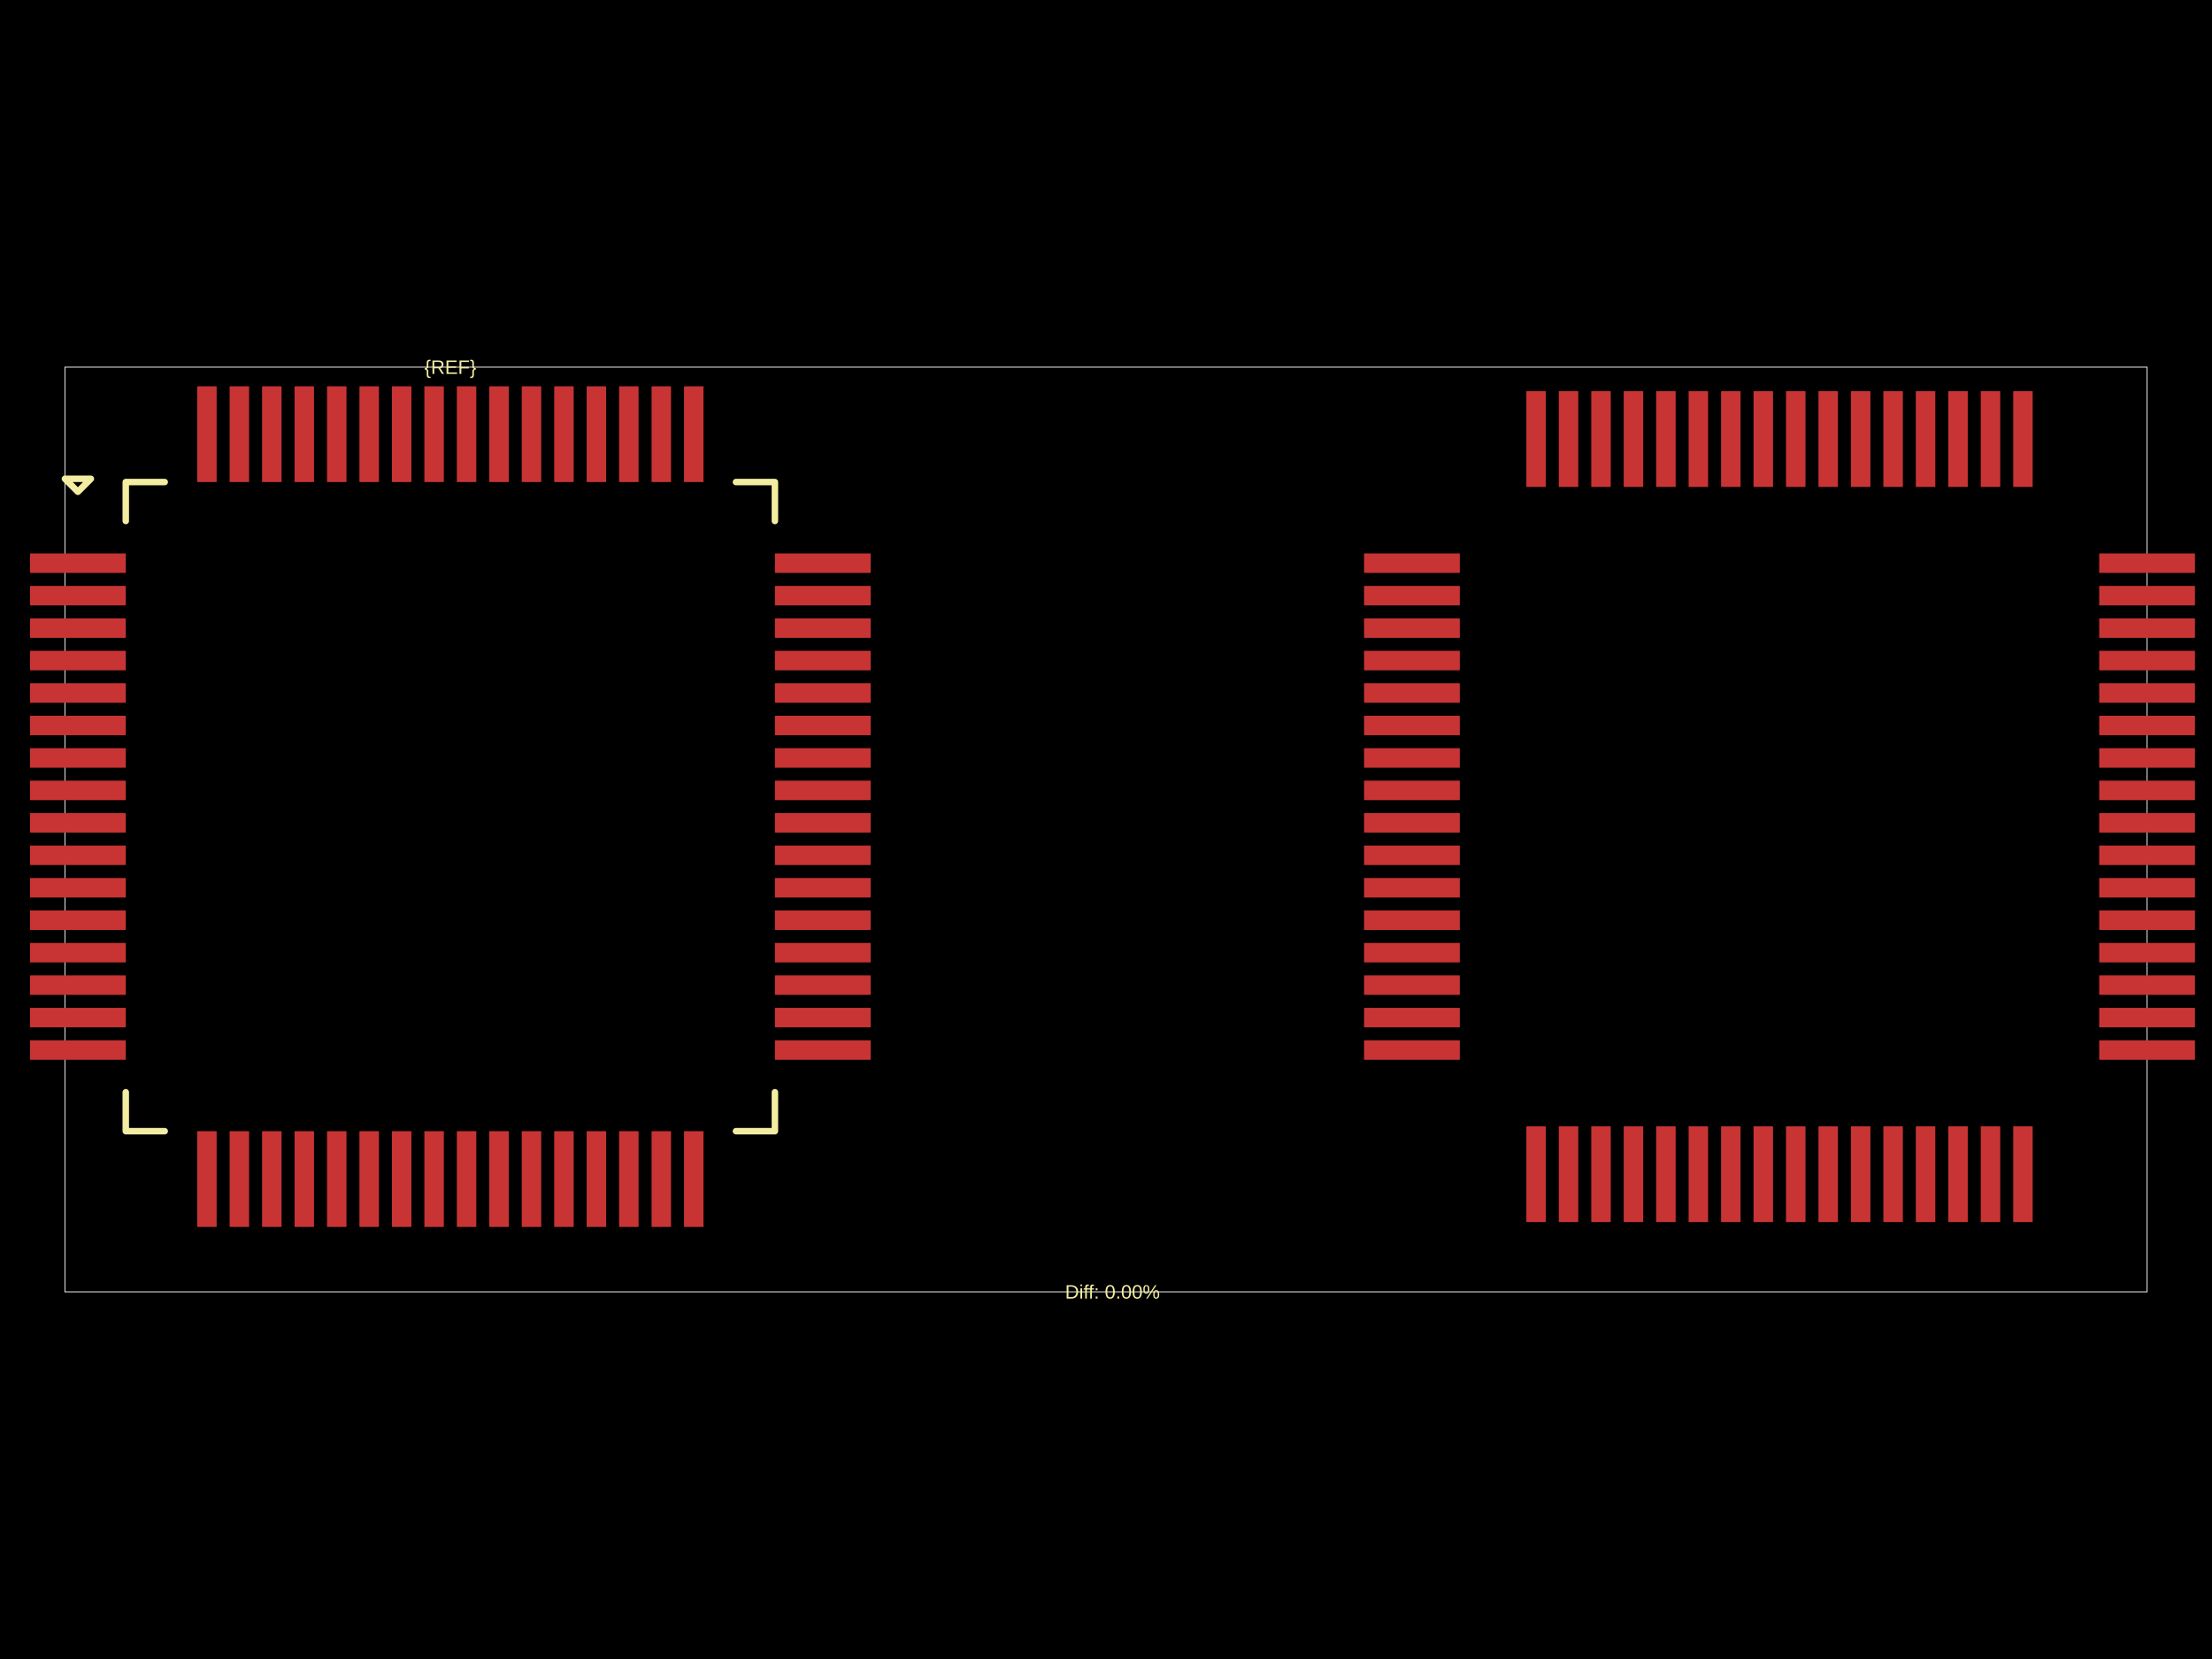
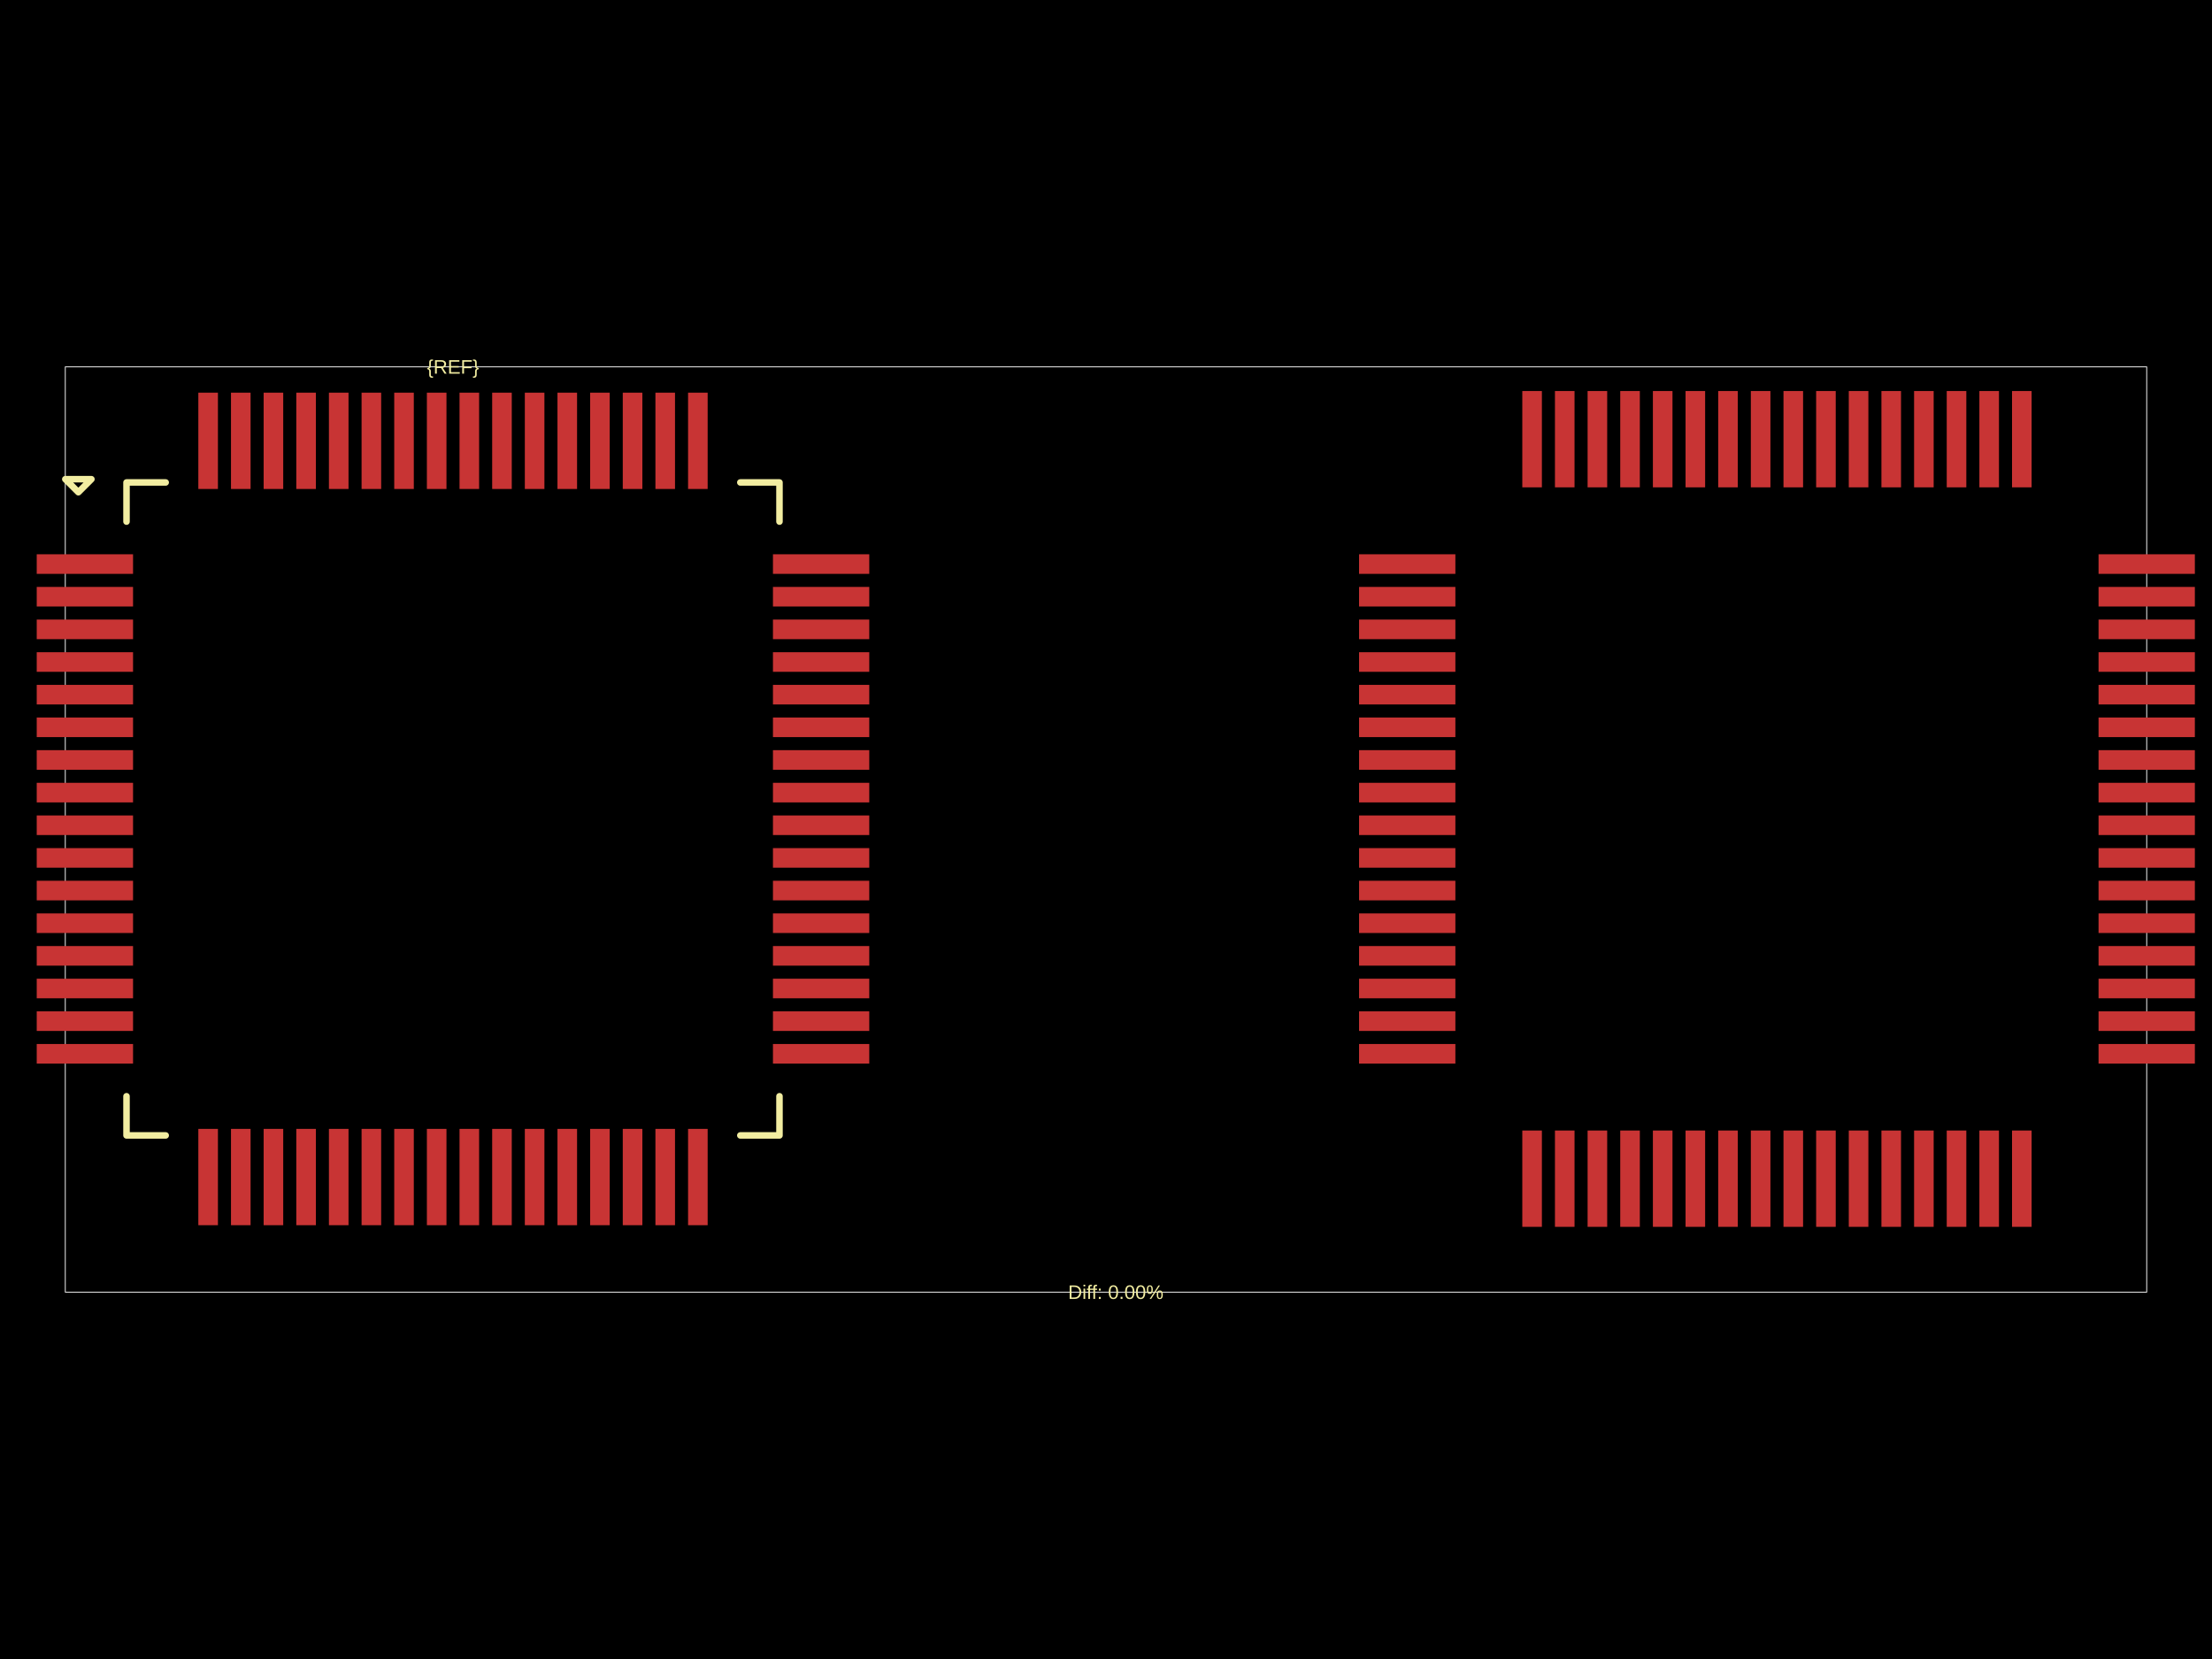
<svg xmlns="http://www.w3.org/2000/svg" width="800" height="600">
  <style />
  <rect class="boundary" x="0" y="0" fill="#000" width="800" height="600" />
-   <rect class="pcb-boundary" fill="none" stroke="#fff" stroke-width="0.3" x="23.477" y="132.785" width="753.046" height="334.429" />
-   <rect class="pcb-pad" fill="rgb(200, 52, 52)" x="10.858" y="200.164" width="34.629" height="7.043" data-layer="top" />
-   <rect class="pcb-pad" fill="rgb(200, 52, 52)" x="10.858" y="211.903" width="34.629" height="7.043" data-layer="top" />
-   <rect class="pcb-pad" fill="rgb(200, 52, 52)" x="10.858" y="223.641" width="34.629" height="7.043" data-layer="top" />
-   <rect class="pcb-pad" fill="rgb(200, 52, 52)" x="10.858" y="235.38" width="34.629" height="7.043" data-layer="top" />
-   <rect class="pcb-pad" fill="rgb(200, 52, 52)" x="10.858" y="247.118" width="34.629" height="7.043" data-layer="top" />
-   <rect class="pcb-pad" fill="rgb(200, 52, 52)" x="10.858" y="258.857" width="34.629" height="7.043" data-layer="top" />
-   <rect class="pcb-pad" fill="rgb(200, 52, 52)" x="10.858" y="270.595" width="34.629" height="7.043" data-layer="top" />
-   <rect class="pcb-pad" fill="rgb(200, 52, 52)" x="10.858" y="282.334" width="34.629" height="7.043" data-layer="top" />
-   <rect class="pcb-pad" fill="rgb(200, 52, 52)" x="10.858" y="294.072" width="34.629" height="7.043" data-layer="top" />
-   <rect class="pcb-pad" fill="rgb(200, 52, 52)" x="10.858" y="305.811" width="34.629" height="7.043" data-layer="top" />
-   <rect class="pcb-pad" fill="rgb(200, 52, 52)" x="10.858" y="317.549" width="34.629" height="7.043" data-layer="top" />
-   <rect class="pcb-pad" fill="rgb(200, 52, 52)" x="10.858" y="329.288" width="34.629" height="7.043" data-layer="top" />
-   <rect class="pcb-pad" fill="rgb(200, 52, 52)" x="10.858" y="341.026" width="34.629" height="7.043" data-layer="top" />
-   <rect class="pcb-pad" fill="rgb(200, 52, 52)" x="10.858" y="352.764" width="34.629" height="7.043" data-layer="top" />
-   <rect class="pcb-pad" fill="rgb(200, 52, 52)" x="10.858" y="364.503" width="34.629" height="7.043" data-layer="top" />
-   <rect class="pcb-pad" fill="rgb(200, 52, 52)" x="10.858" y="376.241" width="34.629" height="7.043" data-layer="top" />
-   <rect class="pcb-pad" fill="rgb(200, 52, 52)" x="71.311" y="409.109" width="7.043" height="34.629" data-layer="top" />
-   <rect class="pcb-pad" fill="rgb(200, 52, 52)" x="83.05" y="409.109" width="7.043" height="34.629" data-layer="top" />
-   <rect class="pcb-pad" fill="rgb(200, 52, 52)" x="94.788" y="409.109" width="7.043" height="34.629" data-layer="top" />
-   <rect class="pcb-pad" fill="rgb(200, 52, 52)" x="106.527" y="409.109" width="7.043" height="34.629" data-layer="top" />
-   <rect class="pcb-pad" fill="rgb(200, 52, 52)" x="118.265" y="409.109" width="7.043" height="34.629" data-layer="top" />
-   <rect class="pcb-pad" fill="rgb(200, 52, 52)" x="130.004" y="409.109" width="7.043" height="34.629" data-layer="top" />
-   <rect class="pcb-pad" fill="rgb(200, 52, 52)" x="141.742" y="409.109" width="7.043" height="34.629" data-layer="top" />
-   <rect class="pcb-pad" fill="rgb(200, 52, 52)" x="153.481" y="409.109" width="7.043" height="34.629" data-layer="top" />
-   <rect class="pcb-pad" fill="rgb(200, 52, 52)" x="165.219" y="409.109" width="7.043" height="34.629" data-layer="top" />
-   <rect class="pcb-pad" fill="rgb(200, 52, 52)" x="176.958" y="409.109" width="7.043" height="34.629" data-layer="top" />
-   <rect class="pcb-pad" fill="rgb(200, 52, 52)" x="188.696" y="409.109" width="7.043" height="34.629" data-layer="top" />
-   <rect class="pcb-pad" fill="rgb(200, 52, 52)" x="200.435" y="409.109" width="7.043" height="34.629" data-layer="top" />
-   <rect class="pcb-pad" fill="rgb(200, 52, 52)" x="212.173" y="409.109" width="7.043" height="34.629" data-layer="top" />
-   <rect class="pcb-pad" fill="rgb(200, 52, 52)" x="223.912" y="409.109" width="7.043" height="34.629" data-layer="top" />
-   <rect class="pcb-pad" fill="rgb(200, 52, 52)" x="235.65" y="409.109" width="7.043" height="34.629" data-layer="top" />
-   <rect class="pcb-pad" fill="rgb(200, 52, 52)" x="247.389" y="409.109" width="7.043" height="34.629" data-layer="top" />
-   <rect class="pcb-pad" fill="rgb(200, 52, 52)" x="280.256" y="376.241" width="34.629" height="7.043" data-layer="top" />
-   <rect class="pcb-pad" fill="rgb(200, 52, 52)" x="280.256" y="364.503" width="34.629" height="7.043" data-layer="top" />
-   <rect class="pcb-pad" fill="rgb(200, 52, 52)" x="280.256" y="352.764" width="34.629" height="7.043" data-layer="top" />
-   <rect class="pcb-pad" fill="rgb(200, 52, 52)" x="280.256" y="341.026" width="34.629" height="7.043" data-layer="top" />
-   <rect class="pcb-pad" fill="rgb(200, 52, 52)" x="280.256" y="329.288" width="34.629" height="7.043" data-layer="top" />
-   <rect class="pcb-pad" fill="rgb(200, 52, 52)" x="280.256" y="317.549" width="34.629" height="7.043" data-layer="top" />
-   <rect class="pcb-pad" fill="rgb(200, 52, 52)" x="280.256" y="305.811" width="34.629" height="7.043" data-layer="top" />
-   <rect class="pcb-pad" fill="rgb(200, 52, 52)" x="280.256" y="294.072" width="34.629" height="7.043" data-layer="top" />
-   <rect class="pcb-pad" fill="rgb(200, 52, 52)" x="280.256" y="282.334" width="34.629" height="7.043" data-layer="top" />
-   <rect class="pcb-pad" fill="rgb(200, 52, 52)" x="280.256" y="270.595" width="34.629" height="7.043" data-layer="top" />
-   <rect class="pcb-pad" fill="rgb(200, 52, 52)" x="280.256" y="258.857" width="34.629" height="7.043" data-layer="top" />
-   <rect class="pcb-pad" fill="rgb(200, 52, 52)" x="280.256" y="247.118" width="34.629" height="7.043" data-layer="top" />
-   <rect class="pcb-pad" fill="rgb(200, 52, 52)" x="280.256" y="235.38" width="34.629" height="7.043" data-layer="top" />
-   <rect class="pcb-pad" fill="rgb(200, 52, 52)" x="280.256" y="223.641" width="34.629" height="7.043" data-layer="top" />
-   <rect class="pcb-pad" fill="rgb(200, 52, 52)" x="280.256" y="211.903" width="34.629" height="7.043" data-layer="top" />
-   <rect class="pcb-pad" fill="rgb(200, 52, 52)" x="280.256" y="200.164" width="34.629" height="7.043" data-layer="top" />
-   <rect class="pcb-pad" fill="rgb(200, 52, 52)" x="247.389" y="139.711" width="7.043" height="34.629" data-layer="top" />
-   <rect class="pcb-pad" fill="rgb(200, 52, 52)" x="235.65" y="139.711" width="7.043" height="34.629" data-layer="top" />
-   <rect class="pcb-pad" fill="rgb(200, 52, 52)" x="223.912" y="139.711" width="7.043" height="34.629" data-layer="top" />
-   <rect class="pcb-pad" fill="rgb(200, 52, 52)" x="212.173" y="139.711" width="7.043" height="34.629" data-layer="top" />
-   <rect class="pcb-pad" fill="rgb(200, 52, 52)" x="200.435" y="139.711" width="7.043" height="34.629" data-layer="top" />
-   <rect class="pcb-pad" fill="rgb(200, 52, 52)" x="188.696" y="139.711" width="7.043" height="34.629" data-layer="top" />
-   <rect class="pcb-pad" fill="rgb(200, 52, 52)" x="176.958" y="139.711" width="7.043" height="34.629" data-layer="top" />
-   <rect class="pcb-pad" fill="rgb(200, 52, 52)" x="165.219" y="139.711" width="7.043" height="34.629" data-layer="top" />
-   <rect class="pcb-pad" fill="rgb(200, 52, 52)" x="153.481" y="139.711" width="7.043" height="34.629" data-layer="top" />
-   <rect class="pcb-pad" fill="rgb(200, 52, 52)" x="141.742" y="139.711" width="7.043" height="34.629" data-layer="top" />
-   <rect class="pcb-pad" fill="rgb(200, 52, 52)" x="130.004" y="139.711" width="7.043" height="34.629" data-layer="top" />
-   <rect class="pcb-pad" fill="rgb(200, 52, 52)" x="118.265" y="139.711" width="7.043" height="34.629" data-layer="top" />
-   <rect class="pcb-pad" fill="rgb(200, 52, 52)" x="106.527" y="139.711" width="7.043" height="34.629" data-layer="top" />
-   <rect class="pcb-pad" fill="rgb(200, 52, 52)" x="94.788" y="139.711" width="7.043" height="34.629" data-layer="top" />
-   <rect class="pcb-pad" fill="rgb(200, 52, 52)" x="83.05" y="139.711" width="7.043" height="34.629" data-layer="top" />
-   <rect class="pcb-pad" fill="rgb(200, 52, 52)" x="71.311" y="139.711" width="7.043" height="34.629" data-layer="top" />
-   <rect class="pcb-pad" fill="rgb(200, 52, 52)" x="493.332" y="200.164" width="34.629" height="7.043" data-layer="top" />
-   <rect class="pcb-pad" fill="rgb(200, 52, 52)" x="493.332" y="211.903" width="34.629" height="7.043" data-layer="top" />
-   <rect class="pcb-pad" fill="rgb(200, 52, 52)" x="493.332" y="223.641" width="34.629" height="7.043" data-layer="top" />
-   <rect class="pcb-pad" fill="rgb(200, 52, 52)" x="493.332" y="235.38" width="34.629" height="7.043" data-layer="top" />
-   <rect class="pcb-pad" fill="rgb(200, 52, 52)" x="493.332" y="247.118" width="34.629" height="7.043" data-layer="top" />
-   <rect class="pcb-pad" fill="rgb(200, 52, 52)" x="493.332" y="258.857" width="34.629" height="7.043" data-layer="top" />
-   <rect class="pcb-pad" fill="rgb(200, 52, 52)" x="493.332" y="270.595" width="34.629" height="7.043" data-layer="top" />
-   <rect class="pcb-pad" fill="rgb(200, 52, 52)" x="493.332" y="282.334" width="34.629" height="7.043" data-layer="top" />
-   <rect class="pcb-pad" fill="rgb(200, 52, 52)" x="493.332" y="294.072" width="34.629" height="7.043" data-layer="top" />
-   <rect class="pcb-pad" fill="rgb(200, 52, 52)" x="493.332" y="305.811" width="34.629" height="7.043" data-layer="top" />
-   <rect class="pcb-pad" fill="rgb(200, 52, 52)" x="493.332" y="317.549" width="34.629" height="7.043" data-layer="top" />
-   <rect class="pcb-pad" fill="rgb(200, 52, 52)" x="493.332" y="329.288" width="34.629" height="7.043" data-layer="top" />
-   <rect class="pcb-pad" fill="rgb(200, 52, 52)" x="493.332" y="341.026" width="34.629" height="7.043" data-layer="top" />
-   <rect class="pcb-pad" fill="rgb(200, 52, 52)" x="493.332" y="352.764" width="34.629" height="7.043" data-layer="top" />
-   <rect class="pcb-pad" fill="rgb(200, 52, 52)" x="493.332" y="364.503" width="34.629" height="7.043" data-layer="top" />
-   <rect class="pcb-pad" fill="rgb(200, 52, 52)" x="493.332" y="376.241" width="34.629" height="7.043" data-layer="top" />
-   <rect class="pcb-pad" fill="rgb(200, 52, 52)" x="552.025" y="407.348" width="7.043" height="34.629" data-layer="top" />
-   <rect class="pcb-pad" fill="rgb(200, 52, 52)" x="563.763" y="407.348" width="7.043" height="34.629" data-layer="top" />
-   <rect class="pcb-pad" fill="rgb(200, 52, 52)" x="575.502" y="407.348" width="7.043" height="34.629" data-layer="top" />
-   <rect class="pcb-pad" fill="rgb(200, 52, 52)" x="587.24" y="407.348" width="7.043" height="34.629" data-layer="top" />
-   <rect class="pcb-pad" fill="rgb(200, 52, 52)" x="598.978" y="407.348" width="7.043" height="34.629" data-layer="top" />
-   <rect class="pcb-pad" fill="rgb(200, 52, 52)" x="610.717" y="407.348" width="7.043" height="34.629" data-layer="top" />
-   <rect class="pcb-pad" fill="rgb(200, 52, 52)" x="622.455" y="407.348" width="7.043" height="34.629" data-layer="top" />
-   <rect class="pcb-pad" fill="rgb(200, 52, 52)" x="634.194" y="407.348" width="7.043" height="34.629" data-layer="top" />
-   <rect class="pcb-pad" fill="rgb(200, 52, 52)" x="645.932" y="407.348" width="7.043" height="34.629" data-layer="top" />
-   <rect class="pcb-pad" fill="rgb(200, 52, 52)" x="657.671" y="407.348" width="7.043" height="34.629" data-layer="top" />
-   <rect class="pcb-pad" fill="rgb(200, 52, 52)" x="669.409" y="407.348" width="7.043" height="34.629" data-layer="top" />
-   <rect class="pcb-pad" fill="rgb(200, 52, 52)" x="681.148" y="407.348" width="7.043" height="34.629" data-layer="top" />
-   <rect class="pcb-pad" fill="rgb(200, 52, 52)" x="692.886" y="407.348" width="7.043" height="34.629" data-layer="top" />
-   <rect class="pcb-pad" fill="rgb(200, 52, 52)" x="704.625" y="407.348" width="7.043" height="34.629" data-layer="top" />
-   <rect class="pcb-pad" fill="rgb(200, 52, 52)" x="716.363" y="407.348" width="7.043" height="34.629" data-layer="top" />
-   <rect class="pcb-pad" fill="rgb(200, 52, 52)" x="728.102" y="407.348" width="7.043" height="34.629" data-layer="top" />
-   <rect class="pcb-pad" fill="rgb(200, 52, 52)" x="759.209" y="376.241" width="34.629" height="7.043" data-layer="top" />
-   <rect class="pcb-pad" fill="rgb(200, 52, 52)" x="759.209" y="364.503" width="34.629" height="7.043" data-layer="top" />
-   <rect class="pcb-pad" fill="rgb(200, 52, 52)" x="759.209" y="352.764" width="34.629" height="7.043" data-layer="top" />
-   <rect class="pcb-pad" fill="rgb(200, 52, 52)" x="759.209" y="341.026" width="34.629" height="7.043" data-layer="top" />
-   <rect class="pcb-pad" fill="rgb(200, 52, 52)" x="759.209" y="329.288" width="34.629" height="7.043" data-layer="top" />
-   <rect class="pcb-pad" fill="rgb(200, 52, 52)" x="759.209" y="317.549" width="34.629" height="7.043" data-layer="top" />
-   <rect class="pcb-pad" fill="rgb(200, 52, 52)" x="759.209" y="305.811" width="34.629" height="7.043" data-layer="top" />
-   <rect class="pcb-pad" fill="rgb(200, 52, 52)" x="759.209" y="294.072" width="34.629" height="7.043" data-layer="top" />
-   <rect class="pcb-pad" fill="rgb(200, 52, 52)" x="759.209" y="282.334" width="34.629" height="7.043" data-layer="top" />
-   <rect class="pcb-pad" fill="rgb(200, 52, 52)" x="759.209" y="270.595" width="34.629" height="7.043" data-layer="top" />
-   <rect class="pcb-pad" fill="rgb(200, 52, 52)" x="759.209" y="258.857" width="34.629" height="7.043" data-layer="top" />
-   <rect class="pcb-pad" fill="rgb(200, 52, 52)" x="759.209" y="247.118" width="34.629" height="7.043" data-layer="top" />
-   <rect class="pcb-pad" fill="rgb(200, 52, 52)" x="759.209" y="235.38" width="34.629" height="7.043" data-layer="top" />
-   <rect class="pcb-pad" fill="rgb(200, 52, 52)" x="759.209" y="223.641" width="34.629" height="7.043" data-layer="top" />
-   <rect class="pcb-pad" fill="rgb(200, 52, 52)" x="759.209" y="211.903" width="34.629" height="7.043" data-layer="top" />
-   <rect class="pcb-pad" fill="rgb(200, 52, 52)" x="759.209" y="200.164" width="34.629" height="7.043" data-layer="top" />
-   <rect class="pcb-pad" fill="rgb(200, 52, 52)" x="728.102" y="141.472" width="7.043" height="34.629" data-layer="top" />
-   <rect class="pcb-pad" fill="rgb(200, 52, 52)" x="716.363" y="141.472" width="7.043" height="34.629" data-layer="top" />
-   <rect class="pcb-pad" fill="rgb(200, 52, 52)" x="704.625" y="141.472" width="7.043" height="34.629" data-layer="top" />
-   <rect class="pcb-pad" fill="rgb(200, 52, 52)" x="692.886" y="141.472" width="7.043" height="34.629" data-layer="top" />
-   <rect class="pcb-pad" fill="rgb(200, 52, 52)" x="681.148" y="141.472" width="7.043" height="34.629" data-layer="top" />
-   <rect class="pcb-pad" fill="rgb(200, 52, 52)" x="669.409" y="141.472" width="7.043" height="34.629" data-layer="top" />
-   <rect class="pcb-pad" fill="rgb(200, 52, 52)" x="657.671" y="141.472" width="7.043" height="34.629" data-layer="top" />
-   <rect class="pcb-pad" fill="rgb(200, 52, 52)" x="645.932" y="141.472" width="7.043" height="34.629" data-layer="top" />
-   <rect class="pcb-pad" fill="rgb(200, 52, 52)" x="634.194" y="141.472" width="7.043" height="34.629" data-layer="top" />
-   <rect class="pcb-pad" fill="rgb(200, 52, 52)" x="622.455" y="141.472" width="7.043" height="34.629" data-layer="top" />
-   <rect class="pcb-pad" fill="rgb(200, 52, 52)" x="610.717" y="141.472" width="7.043" height="34.629" data-layer="top" />
-   <rect class="pcb-pad" fill="rgb(200, 52, 52)" x="598.978" y="141.472" width="7.043" height="34.629" data-layer="top" />
-   <rect class="pcb-pad" fill="rgb(200, 52, 52)" x="587.24" y="141.472" width="7.043" height="34.629" data-layer="top" />
-   <rect class="pcb-pad" fill="rgb(200, 52, 52)" x="575.502" y="141.472" width="7.043" height="34.629" data-layer="top" />
-   <rect class="pcb-pad" fill="rgb(200, 52, 52)" x="563.763" y="141.472" width="7.043" height="34.629" data-layer="top" />
-   <rect class="pcb-pad" fill="rgb(200, 52, 52)" x="552.025" y="141.472" width="7.043" height="34.629" data-layer="top" />
-   <path class="pcb-silkscreen pcb-silkscreen-top" d="M 59.573 174.34 L 45.487 174.34 L 45.487 188.426" fill="none" stroke="#f2eda1" stroke-width="2.348" stroke-linecap="round" stroke-linejoin="round" data-pcb-component-id="" data-pcb-silkscreen-path-id="pcb_silkscreen_path_top-left" />
-   <path class="pcb-silkscreen pcb-silkscreen-top" d="M 23.477 173.166 L 28.172 177.861 L 32.868 173.166 L 23.477 173.166 Z" fill="none" stroke="#f2eda1" stroke-width="2.348" stroke-linecap="round" stroke-linejoin="round" data-pcb-component-id="" data-pcb-silkscreen-path-id="pcb_silkscreen_path_top-left_3" />
-   <path class="pcb-silkscreen pcb-silkscreen-top" d="M 59.573 409.109 L 45.487 409.109 L 45.487 395.023" fill="none" stroke="#f2eda1" stroke-width="2.348" stroke-linecap="round" stroke-linejoin="round" data-pcb-component-id="" data-pcb-silkscreen-path-id="pcb_silkscreen_path_bottom-left" />
-   <path class="pcb-silkscreen pcb-silkscreen-top" d="M 266.17 409.109 L 280.256 409.109 L 280.256 395.023" fill="none" stroke="#f2eda1" stroke-width="2.348" stroke-linecap="round" stroke-linejoin="round" data-pcb-component-id="" data-pcb-silkscreen-path-id="pcb_silkscreen_path_bottom-right" />
-   <path class="pcb-silkscreen pcb-silkscreen-top" d="M 266.17 174.34 L 280.256 174.34 L 280.256 188.426" fill="none" stroke="#f2eda1" stroke-width="2.348" stroke-linecap="round" stroke-linejoin="round" data-pcb-component-id="" data-pcb-silkscreen-path-id="pcb_silkscreen_path_top-right" />
-   <text x="0" y="0" dx="0" dy="0" fill="#f2eda1" font-family="Arial, sans-serif" font-size="7.043" text-anchor="middle" dominant-baseline="central" transform="matrix(1,0,0,1,162.8714,132.7853)" class="pcb-silkscreen-text pcb-silkscreen-top" data-pcb-silkscreen-text-id="pcb_component_1" stroke="none">{REF}</text>
-   <text x="0" y="0" dx="0" dy="0" fill="#f2eda1" font-family="Arial, sans-serif" font-size="7.043" text-anchor="middle" dominant-baseline="central" transform="matrix(1,0,0,1,402.3477,467.2147)" class="pcb-silkscreen-text pcb-silkscreen-top" data-pcb-silkscreen-text-id="" stroke="none">Diff: 0.00%</text>
+   <rect class="pcb-boundary" fill="none" stroke="#fff" stroke-width="0.3" x="23.616" y="132.684" width="752.769" height="334.633" />
+   <rect class="pcb-pad" fill="rgb(200, 52, 52)" x="13.284" y="200.46" width="34.833" height="7.085" data-layer="top" />
+   <rect class="pcb-pad" fill="rgb(200, 52, 52)" x="13.284" y="212.268" width="34.833" height="7.085" data-layer="top" />
+   <rect class="pcb-pad" fill="rgb(200, 52, 52)" x="13.284" y="224.076" width="34.833" height="7.085" data-layer="top" />
+   <rect class="pcb-pad" fill="rgb(200, 52, 52)" x="13.284" y="235.884" width="34.833" height="7.085" data-layer="top" />
+   <rect class="pcb-pad" fill="rgb(200, 52, 52)" x="13.284" y="247.692" width="34.833" height="7.085" data-layer="top" />
+   <rect class="pcb-pad" fill="rgb(200, 52, 52)" x="13.284" y="259.499" width="34.833" height="7.085" data-layer="top" />
+   <rect class="pcb-pad" fill="rgb(200, 52, 52)" x="13.284" y="271.307" width="34.833" height="7.085" data-layer="top" />
+   <rect class="pcb-pad" fill="rgb(200, 52, 52)" x="13.284" y="283.115" width="34.833" height="7.085" data-layer="top" />
+   <rect class="pcb-pad" fill="rgb(200, 52, 52)" x="13.284" y="294.923" width="34.833" height="7.085" data-layer="top" />
+   <rect class="pcb-pad" fill="rgb(200, 52, 52)" x="13.284" y="306.73" width="34.833" height="7.085" data-layer="top" />
+   <rect class="pcb-pad" fill="rgb(200, 52, 52)" x="13.284" y="318.538" width="34.833" height="7.085" data-layer="top" />
+   <rect class="pcb-pad" fill="rgb(200, 52, 52)" x="13.284" y="330.346" width="34.833" height="7.085" data-layer="top" />
+   <rect class="pcb-pad" fill="rgb(200, 52, 52)" x="13.284" y="342.154" width="34.833" height="7.085" data-layer="top" />
+   <rect class="pcb-pad" fill="rgb(200, 52, 52)" x="13.284" y="353.962" width="34.833" height="7.085" data-layer="top" />
+   <rect class="pcb-pad" fill="rgb(200, 52, 52)" x="13.284" y="365.769" width="34.833" height="7.085" data-layer="top" />
+   <rect class="pcb-pad" fill="rgb(200, 52, 52)" x="13.284" y="377.577" width="34.833" height="7.085" data-layer="top" />
+   <rect class="pcb-pad" fill="rgb(200, 52, 52)" x="71.732" y="408.277" width="7.085" height="34.833" data-layer="top" />
+   <rect class="pcb-pad" fill="rgb(200, 52, 52)" x="83.54" y="408.277" width="7.085" height="34.833" data-layer="top" />
+   <rect class="pcb-pad" fill="rgb(200, 52, 52)" x="95.348" y="408.277" width="7.085" height="34.833" data-layer="top" />
+   <rect class="pcb-pad" fill="rgb(200, 52, 52)" x="107.156" y="408.277" width="7.085" height="34.833" data-layer="top" />
+   <rect class="pcb-pad" fill="rgb(200, 52, 52)" x="118.963" y="408.277" width="7.085" height="34.833" data-layer="top" />
+   <rect class="pcb-pad" fill="rgb(200, 52, 52)" x="130.771" y="408.277" width="7.085" height="34.833" data-layer="top" />
+   <rect class="pcb-pad" fill="rgb(200, 52, 52)" x="142.579" y="408.277" width="7.085" height="34.833" data-layer="top" />
+   <rect class="pcb-pad" fill="rgb(200, 52, 52)" x="154.387" y="408.277" width="7.085" height="34.833" data-layer="top" />
+   <rect class="pcb-pad" fill="rgb(200, 52, 52)" x="166.195" y="408.277" width="7.085" height="34.833" data-layer="top" />
+   <rect class="pcb-pad" fill="rgb(200, 52, 52)" x="178.002" y="408.277" width="7.085" height="34.833" data-layer="top" />
+   <rect class="pcb-pad" fill="rgb(200, 52, 52)" x="189.81" y="408.277" width="7.085" height="34.833" data-layer="top" />
+   <rect class="pcb-pad" fill="rgb(200, 52, 52)" x="201.618" y="408.277" width="7.085" height="34.833" data-layer="top" />
+   <rect class="pcb-pad" fill="rgb(200, 52, 52)" x="213.426" y="408.277" width="7.085" height="34.833" data-layer="top" />
+   <rect class="pcb-pad" fill="rgb(200, 52, 52)" x="225.234" y="408.277" width="7.085" height="34.833" data-layer="top" />
+   <rect class="pcb-pad" fill="rgb(200, 52, 52)" x="237.041" y="408.277" width="7.085" height="34.833" data-layer="top" />
+   <rect class="pcb-pad" fill="rgb(200, 52, 52)" x="248.849" y="408.277" width="7.085" height="34.833" data-layer="top" />
+   <rect class="pcb-pad" fill="rgb(200, 52, 52)" x="279.549" y="377.577" width="34.833" height="7.085" data-layer="top" />
+   <rect class="pcb-pad" fill="rgb(200, 52, 52)" x="279.549" y="365.769" width="34.833" height="7.085" data-layer="top" />
+   <rect class="pcb-pad" fill="rgb(200, 52, 52)" x="279.549" y="353.962" width="34.833" height="7.085" data-layer="top" />
+   <rect class="pcb-pad" fill="rgb(200, 52, 52)" x="279.549" y="342.154" width="34.833" height="7.085" data-layer="top" />
+   <rect class="pcb-pad" fill="rgb(200, 52, 52)" x="279.549" y="330.346" width="34.833" height="7.085" data-layer="top" />
+   <rect class="pcb-pad" fill="rgb(200, 52, 52)" x="279.549" y="318.538" width="34.833" height="7.085" data-layer="top" />
+   <rect class="pcb-pad" fill="rgb(200, 52, 52)" x="279.549" y="306.73" width="34.833" height="7.085" data-layer="top" />
+   <rect class="pcb-pad" fill="rgb(200, 52, 52)" x="279.549" y="294.923" width="34.833" height="7.085" data-layer="top" />
+   <rect class="pcb-pad" fill="rgb(200, 52, 52)" x="279.549" y="283.115" width="34.833" height="7.085" data-layer="top" />
+   <rect class="pcb-pad" fill="rgb(200, 52, 52)" x="279.549" y="271.307" width="34.833" height="7.085" data-layer="top" />
+   <rect class="pcb-pad" fill="rgb(200, 52, 52)" x="279.549" y="259.499" width="34.833" height="7.085" data-layer="top" />
+   <rect class="pcb-pad" fill="rgb(200, 52, 52)" x="279.549" y="247.692" width="34.833" height="7.085" data-layer="top" />
+   <rect class="pcb-pad" fill="rgb(200, 52, 52)" x="279.549" y="235.884" width="34.833" height="7.085" data-layer="top" />
+   <rect class="pcb-pad" fill="rgb(200, 52, 52)" x="279.549" y="224.076" width="34.833" height="7.085" data-layer="top" />
+   <rect class="pcb-pad" fill="rgb(200, 52, 52)" x="279.549" y="212.268" width="34.833" height="7.085" data-layer="top" />
+   <rect class="pcb-pad" fill="rgb(200, 52, 52)" x="279.549" y="200.46" width="34.833" height="7.085" data-layer="top" />
+   <rect class="pcb-pad" fill="rgb(200, 52, 52)" x="248.849" y="142.012" width="7.085" height="34.833" data-layer="top" />
+   <rect class="pcb-pad" fill="rgb(200, 52, 52)" x="237.041" y="142.012" width="7.085" height="34.833" data-layer="top" />
+   <rect class="pcb-pad" fill="rgb(200, 52, 52)" x="225.234" y="142.012" width="7.085" height="34.833" data-layer="top" />
+   <rect class="pcb-pad" fill="rgb(200, 52, 52)" x="213.426" y="142.012" width="7.085" height="34.833" data-layer="top" />
+   <rect class="pcb-pad" fill="rgb(200, 52, 52)" x="201.618" y="142.012" width="7.085" height="34.833" data-layer="top" />
+   <rect class="pcb-pad" fill="rgb(200, 52, 52)" x="189.81" y="142.012" width="7.085" height="34.833" data-layer="top" />
+   <rect class="pcb-pad" fill="rgb(200, 52, 52)" x="178.002" y="142.012" width="7.085" height="34.833" data-layer="top" />
+   <rect class="pcb-pad" fill="rgb(200, 52, 52)" x="166.195" y="142.012" width="7.085" height="34.833" data-layer="top" />
+   <rect class="pcb-pad" fill="rgb(200, 52, 52)" x="154.387" y="142.012" width="7.085" height="34.833" data-layer="top" />
+   <rect class="pcb-pad" fill="rgb(200, 52, 52)" x="142.579" y="142.012" width="7.085" height="34.833" data-layer="top" />
+   <rect class="pcb-pad" fill="rgb(200, 52, 52)" x="130.771" y="142.012" width="7.085" height="34.833" data-layer="top" />
+   <rect class="pcb-pad" fill="rgb(200, 52, 52)" x="118.963" y="142.012" width="7.085" height="34.833" data-layer="top" />
+   <rect class="pcb-pad" fill="rgb(200, 52, 52)" x="107.156" y="142.012" width="7.085" height="34.833" data-layer="top" />
+   <rect class="pcb-pad" fill="rgb(200, 52, 52)" x="95.348" y="142.012" width="7.085" height="34.833" data-layer="top" />
+   <rect class="pcb-pad" fill="rgb(200, 52, 52)" x="83.54" y="142.012" width="7.085" height="34.833" data-layer="top" />
+   <rect class="pcb-pad" fill="rgb(200, 52, 52)" x="71.732" y="142.012" width="7.085" height="34.833" data-layer="top" />
+   <rect class="pcb-pad" fill="rgb(200, 52, 52)" x="491.522" y="200.46" width="34.833" height="7.085" data-layer="top" />
+   <rect class="pcb-pad" fill="rgb(200, 52, 52)" x="491.522" y="212.268" width="34.833" height="7.085" data-layer="top" />
+   <rect class="pcb-pad" fill="rgb(200, 52, 52)" x="491.522" y="224.076" width="34.833" height="7.085" data-layer="top" />
+   <rect class="pcb-pad" fill="rgb(200, 52, 52)" x="491.522" y="235.884" width="34.833" height="7.085" data-layer="top" />
+   <rect class="pcb-pad" fill="rgb(200, 52, 52)" x="491.522" y="247.692" width="34.833" height="7.085" data-layer="top" />
+   <rect class="pcb-pad" fill="rgb(200, 52, 52)" x="491.522" y="259.499" width="34.833" height="7.085" data-layer="top" />
+   <rect class="pcb-pad" fill="rgb(200, 52, 52)" x="491.522" y="271.307" width="34.833" height="7.085" data-layer="top" />
+   <rect class="pcb-pad" fill="rgb(200, 52, 52)" x="491.522" y="283.115" width="34.833" height="7.085" data-layer="top" />
+   <rect class="pcb-pad" fill="rgb(200, 52, 52)" x="491.522" y="294.923" width="34.833" height="7.085" data-layer="top" />
+   <rect class="pcb-pad" fill="rgb(200, 52, 52)" x="491.522" y="306.73" width="34.833" height="7.085" data-layer="top" />
+   <rect class="pcb-pad" fill="rgb(200, 52, 52)" x="491.522" y="318.538" width="34.833" height="7.085" data-layer="top" />
+   <rect class="pcb-pad" fill="rgb(200, 52, 52)" x="491.522" y="330.346" width="34.833" height="7.085" data-layer="top" />
+   <rect class="pcb-pad" fill="rgb(200, 52, 52)" x="491.522" y="342.154" width="34.833" height="7.085" data-layer="top" />
+   <rect class="pcb-pad" fill="rgb(200, 52, 52)" x="491.522" y="353.962" width="34.833" height="7.085" data-layer="top" />
+   <rect class="pcb-pad" fill="rgb(200, 52, 52)" x="491.522" y="365.769" width="34.833" height="7.085" data-layer="top" />
+   <rect class="pcb-pad" fill="rgb(200, 52, 52)" x="491.522" y="377.577" width="34.833" height="7.085" data-layer="top" />
+   <rect class="pcb-pad" fill="rgb(200, 52, 52)" x="550.561" y="408.868" width="7.085" height="34.833" data-layer="top" />
+   <rect class="pcb-pad" fill="rgb(200, 52, 52)" x="562.368" y="408.868" width="7.085" height="34.833" data-layer="top" />
+   <rect class="pcb-pad" fill="rgb(200, 52, 52)" x="574.176" y="408.868" width="7.085" height="34.833" data-layer="top" />
+   <rect class="pcb-pad" fill="rgb(200, 52, 52)" x="585.984" y="408.868" width="7.085" height="34.833" data-layer="top" />
+   <rect class="pcb-pad" fill="rgb(200, 52, 52)" x="597.792" y="408.868" width="7.085" height="34.833" data-layer="top" />
+   <rect class="pcb-pad" fill="rgb(200, 52, 52)" x="609.599" y="408.868" width="7.085" height="34.833" data-layer="top" />
+   <rect class="pcb-pad" fill="rgb(200, 52, 52)" x="621.407" y="408.868" width="7.085" height="34.833" data-layer="top" />
+   <rect class="pcb-pad" fill="rgb(200, 52, 52)" x="633.215" y="408.868" width="7.085" height="34.833" data-layer="top" />
+   <rect class="pcb-pad" fill="rgb(200, 52, 52)" x="645.023" y="408.868" width="7.085" height="34.833" data-layer="top" />
+   <rect class="pcb-pad" fill="rgb(200, 52, 52)" x="656.831" y="408.868" width="7.085" height="34.833" data-layer="top" />
+   <rect class="pcb-pad" fill="rgb(200, 52, 52)" x="668.638" y="408.868" width="7.085" height="34.833" data-layer="top" />
+   <rect class="pcb-pad" fill="rgb(200, 52, 52)" x="680.446" y="408.868" width="7.085" height="34.833" data-layer="top" />
+   <rect class="pcb-pad" fill="rgb(200, 52, 52)" x="692.254" y="408.868" width="7.085" height="34.833" data-layer="top" />
+   <rect class="pcb-pad" fill="rgb(200, 52, 52)" x="704.062" y="408.868" width="7.085" height="34.833" data-layer="top" />
+   <rect class="pcb-pad" fill="rgb(200, 52, 52)" x="715.87" y="408.868" width="7.085" height="34.833" data-layer="top" />
+   <rect class="pcb-pad" fill="rgb(200, 52, 52)" x="727.677" y="408.868" width="7.085" height="34.833" data-layer="top" />
+   <rect class="pcb-pad" fill="rgb(200, 52, 52)" x="758.968" y="377.577" width="34.833" height="7.085" data-layer="top" />
+   <rect class="pcb-pad" fill="rgb(200, 52, 52)" x="758.968" y="365.769" width="34.833" height="7.085" data-layer="top" />
+   <rect class="pcb-pad" fill="rgb(200, 52, 52)" x="758.968" y="353.962" width="34.833" height="7.085" data-layer="top" />
+   <rect class="pcb-pad" fill="rgb(200, 52, 52)" x="758.968" y="342.154" width="34.833" height="7.085" data-layer="top" />
+   <rect class="pcb-pad" fill="rgb(200, 52, 52)" x="758.968" y="330.346" width="34.833" height="7.085" data-layer="top" />
+   <rect class="pcb-pad" fill="rgb(200, 52, 52)" x="758.968" y="318.538" width="34.833" height="7.085" data-layer="top" />
+   <rect class="pcb-pad" fill="rgb(200, 52, 52)" x="758.968" y="306.73" width="34.833" height="7.085" data-layer="top" />
+   <rect class="pcb-pad" fill="rgb(200, 52, 52)" x="758.968" y="294.923" width="34.833" height="7.085" data-layer="top" />
+   <rect class="pcb-pad" fill="rgb(200, 52, 52)" x="758.968" y="283.115" width="34.833" height="7.085" data-layer="top" />
+   <rect class="pcb-pad" fill="rgb(200, 52, 52)" x="758.968" y="271.307" width="34.833" height="7.085" data-layer="top" />
+   <rect class="pcb-pad" fill="rgb(200, 52, 52)" x="758.968" y="259.499" width="34.833" height="7.085" data-layer="top" />
+   <rect class="pcb-pad" fill="rgb(200, 52, 52)" x="758.968" y="247.692" width="34.833" height="7.085" data-layer="top" />
+   <rect class="pcb-pad" fill="rgb(200, 52, 52)" x="758.968" y="235.884" width="34.833" height="7.085" data-layer="top" />
+   <rect class="pcb-pad" fill="rgb(200, 52, 52)" x="758.968" y="224.076" width="34.833" height="7.085" data-layer="top" />
+   <rect class="pcb-pad" fill="rgb(200, 52, 52)" x="758.968" y="212.268" width="34.833" height="7.085" data-layer="top" />
+   <rect class="pcb-pad" fill="rgb(200, 52, 52)" x="758.968" y="200.46" width="34.833" height="7.085" data-layer="top" />
+   <rect class="pcb-pad" fill="rgb(200, 52, 52)" x="727.677" y="141.421" width="7.085" height="34.833" data-layer="top" />
+   <rect class="pcb-pad" fill="rgb(200, 52, 52)" x="715.87" y="141.421" width="7.085" height="34.833" data-layer="top" />
+   <rect class="pcb-pad" fill="rgb(200, 52, 52)" x="704.062" y="141.421" width="7.085" height="34.833" data-layer="top" />
+   <rect class="pcb-pad" fill="rgb(200, 52, 52)" x="692.254" y="141.421" width="7.085" height="34.833" data-layer="top" />
+   <rect class="pcb-pad" fill="rgb(200, 52, 52)" x="680.446" y="141.421" width="7.085" height="34.833" data-layer="top" />
+   <rect class="pcb-pad" fill="rgb(200, 52, 52)" x="668.638" y="141.421" width="7.085" height="34.833" data-layer="top" />
+   <rect class="pcb-pad" fill="rgb(200, 52, 52)" x="656.831" y="141.421" width="7.085" height="34.833" data-layer="top" />
+   <rect class="pcb-pad" fill="rgb(200, 52, 52)" x="645.023" y="141.421" width="7.085" height="34.833" data-layer="top" />
+   <rect class="pcb-pad" fill="rgb(200, 52, 52)" x="633.215" y="141.421" width="7.085" height="34.833" data-layer="top" />
+   <rect class="pcb-pad" fill="rgb(200, 52, 52)" x="621.407" y="141.421" width="7.085" height="34.833" data-layer="top" />
+   <rect class="pcb-pad" fill="rgb(200, 52, 52)" x="609.599" y="141.421" width="7.085" height="34.833" data-layer="top" />
+   <rect class="pcb-pad" fill="rgb(200, 52, 52)" x="597.792" y="141.421" width="7.085" height="34.833" data-layer="top" />
+   <rect class="pcb-pad" fill="rgb(200, 52, 52)" x="585.984" y="141.421" width="7.085" height="34.833" data-layer="top" />
+   <rect class="pcb-pad" fill="rgb(200, 52, 52)" x="574.176" y="141.421" width="7.085" height="34.833" data-layer="top" />
+   <rect class="pcb-pad" fill="rgb(200, 52, 52)" x="562.368" y="141.421" width="7.085" height="34.833" data-layer="top" />
+   <rect class="pcb-pad" fill="rgb(200, 52, 52)" x="550.561" y="141.421" width="7.085" height="34.833" data-layer="top" />
+   <path class="pcb-silkscreen pcb-silkscreen-top" d="M 59.925 174.483 L 45.755 174.483 L 45.755 188.653" fill="none" stroke="#f2eda1" stroke-width="2.362" stroke-linecap="round" stroke-linejoin="round" data-pcb-component-id="" data-pcb-silkscreen-path-id="pcb_silkscreen_path_top-left" />
+   <path class="pcb-silkscreen pcb-silkscreen-top" d="M 23.616 173.302 L 28.339 178.026 L 33.062 173.302 L 23.616 173.302 Z" fill="none" stroke="#f2eda1" stroke-width="2.362" stroke-linecap="round" stroke-linejoin="round" data-pcb-component-id="" data-pcb-silkscreen-path-id="pcb_silkscreen_path_top-left_3" />
+   <path class="pcb-silkscreen pcb-silkscreen-top" d="M 59.925 410.639 L 45.755 410.639 L 45.755 396.47" fill="none" stroke="#f2eda1" stroke-width="2.362" stroke-linecap="round" stroke-linejoin="round" data-pcb-component-id="" data-pcb-silkscreen-path-id="pcb_silkscreen_path_bottom-left" />
+   <path class="pcb-silkscreen pcb-silkscreen-top" d="M 267.742 410.639 L 281.911 410.639 L 281.911 396.47" fill="none" stroke="#f2eda1" stroke-width="2.362" stroke-linecap="round" stroke-linejoin="round" data-pcb-component-id="" data-pcb-silkscreen-path-id="pcb_silkscreen_path_bottom-right" />
+   <path class="pcb-silkscreen pcb-silkscreen-top" d="M 267.742 174.483 L 281.911 174.483 L 281.911 188.653" fill="none" stroke="#f2eda1" stroke-width="2.362" stroke-linecap="round" stroke-linejoin="round" data-pcb-component-id="" data-pcb-silkscreen-path-id="pcb_silkscreen_path_top-right" />
+   <text x="0" y="0" dx="0" dy="0" fill="#f2eda1" font-family="Arial, sans-serif" font-size="7.085" text-anchor="middle" dominant-baseline="central" transform="matrix(1,0,0,1,163.833,132.6837)" class="pcb-silkscreen-text pcb-silkscreen-top" data-pcb-silkscreen-text-id="pcb_component_1" stroke="none">{REF}</text>
+   <text x="0" y="0" dx="0" dy="0" fill="#f2eda1" font-family="Arial, sans-serif" font-size="7.085" text-anchor="middle" dominant-baseline="central" transform="matrix(1,0,0,1,403.5423,467.3163)" class="pcb-silkscreen-text pcb-silkscreen-top" data-pcb-silkscreen-text-id="" stroke="none">Diff: 0.00%</text>
</svg>
